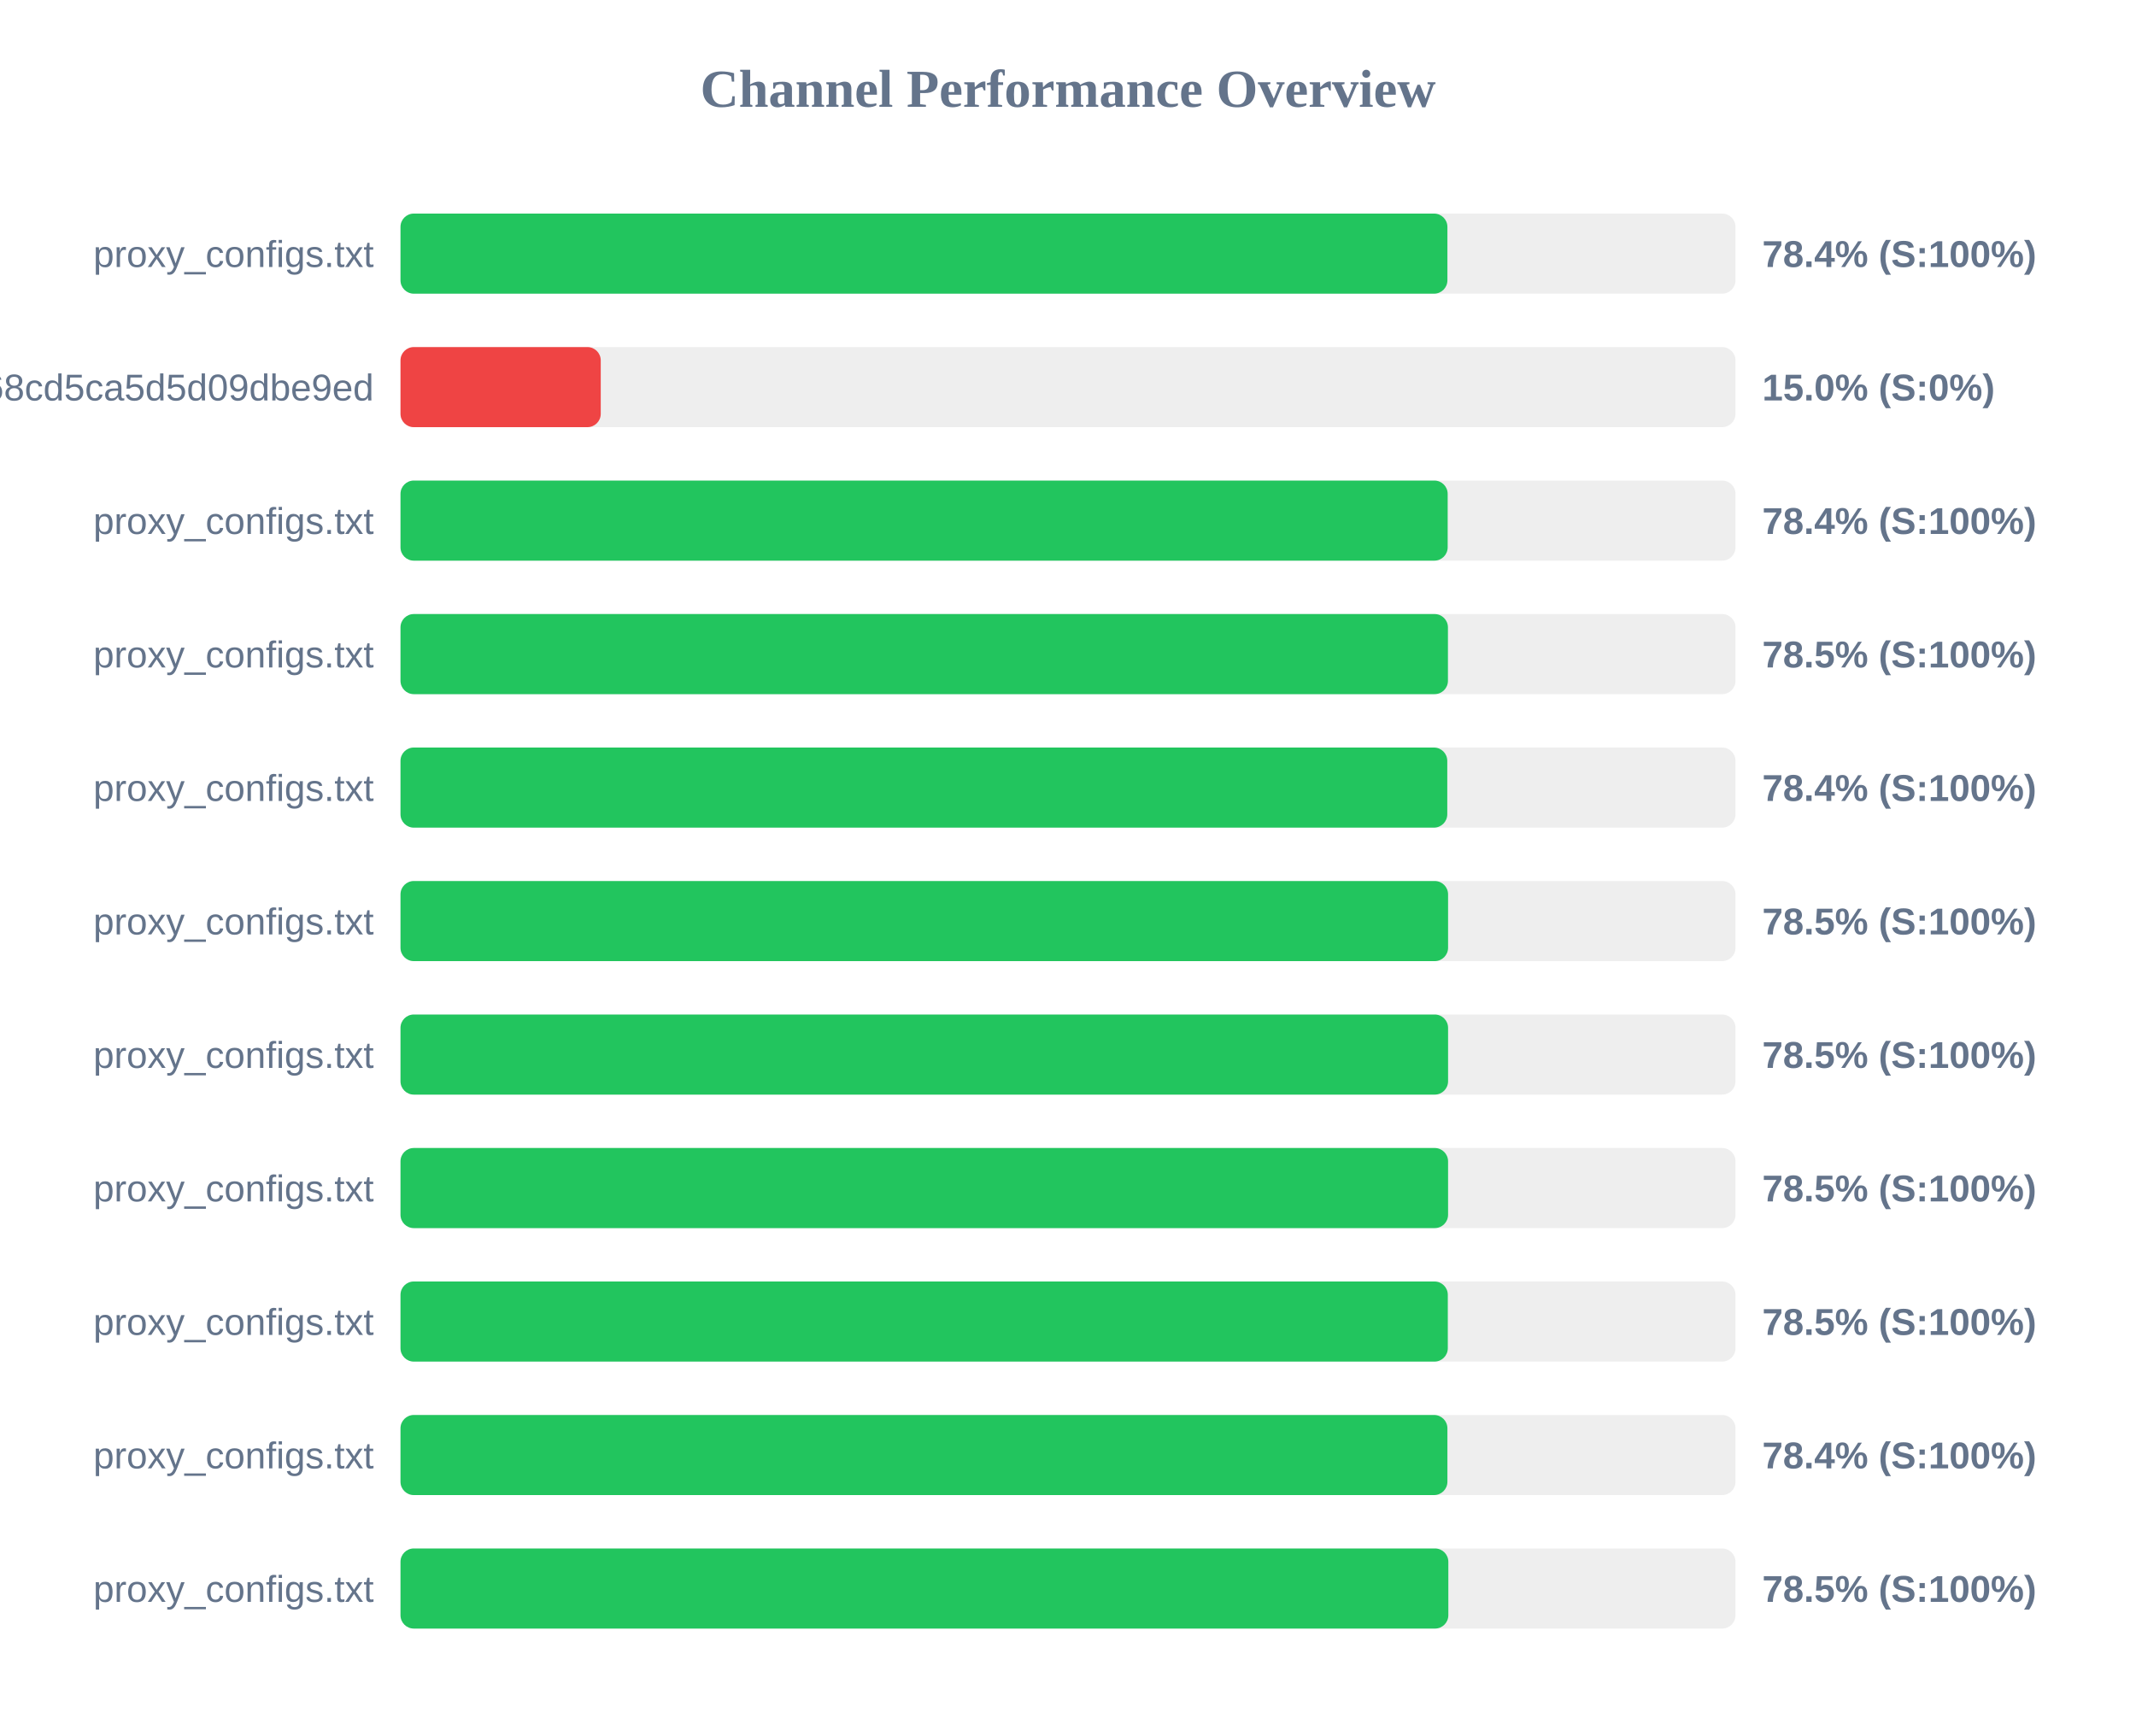
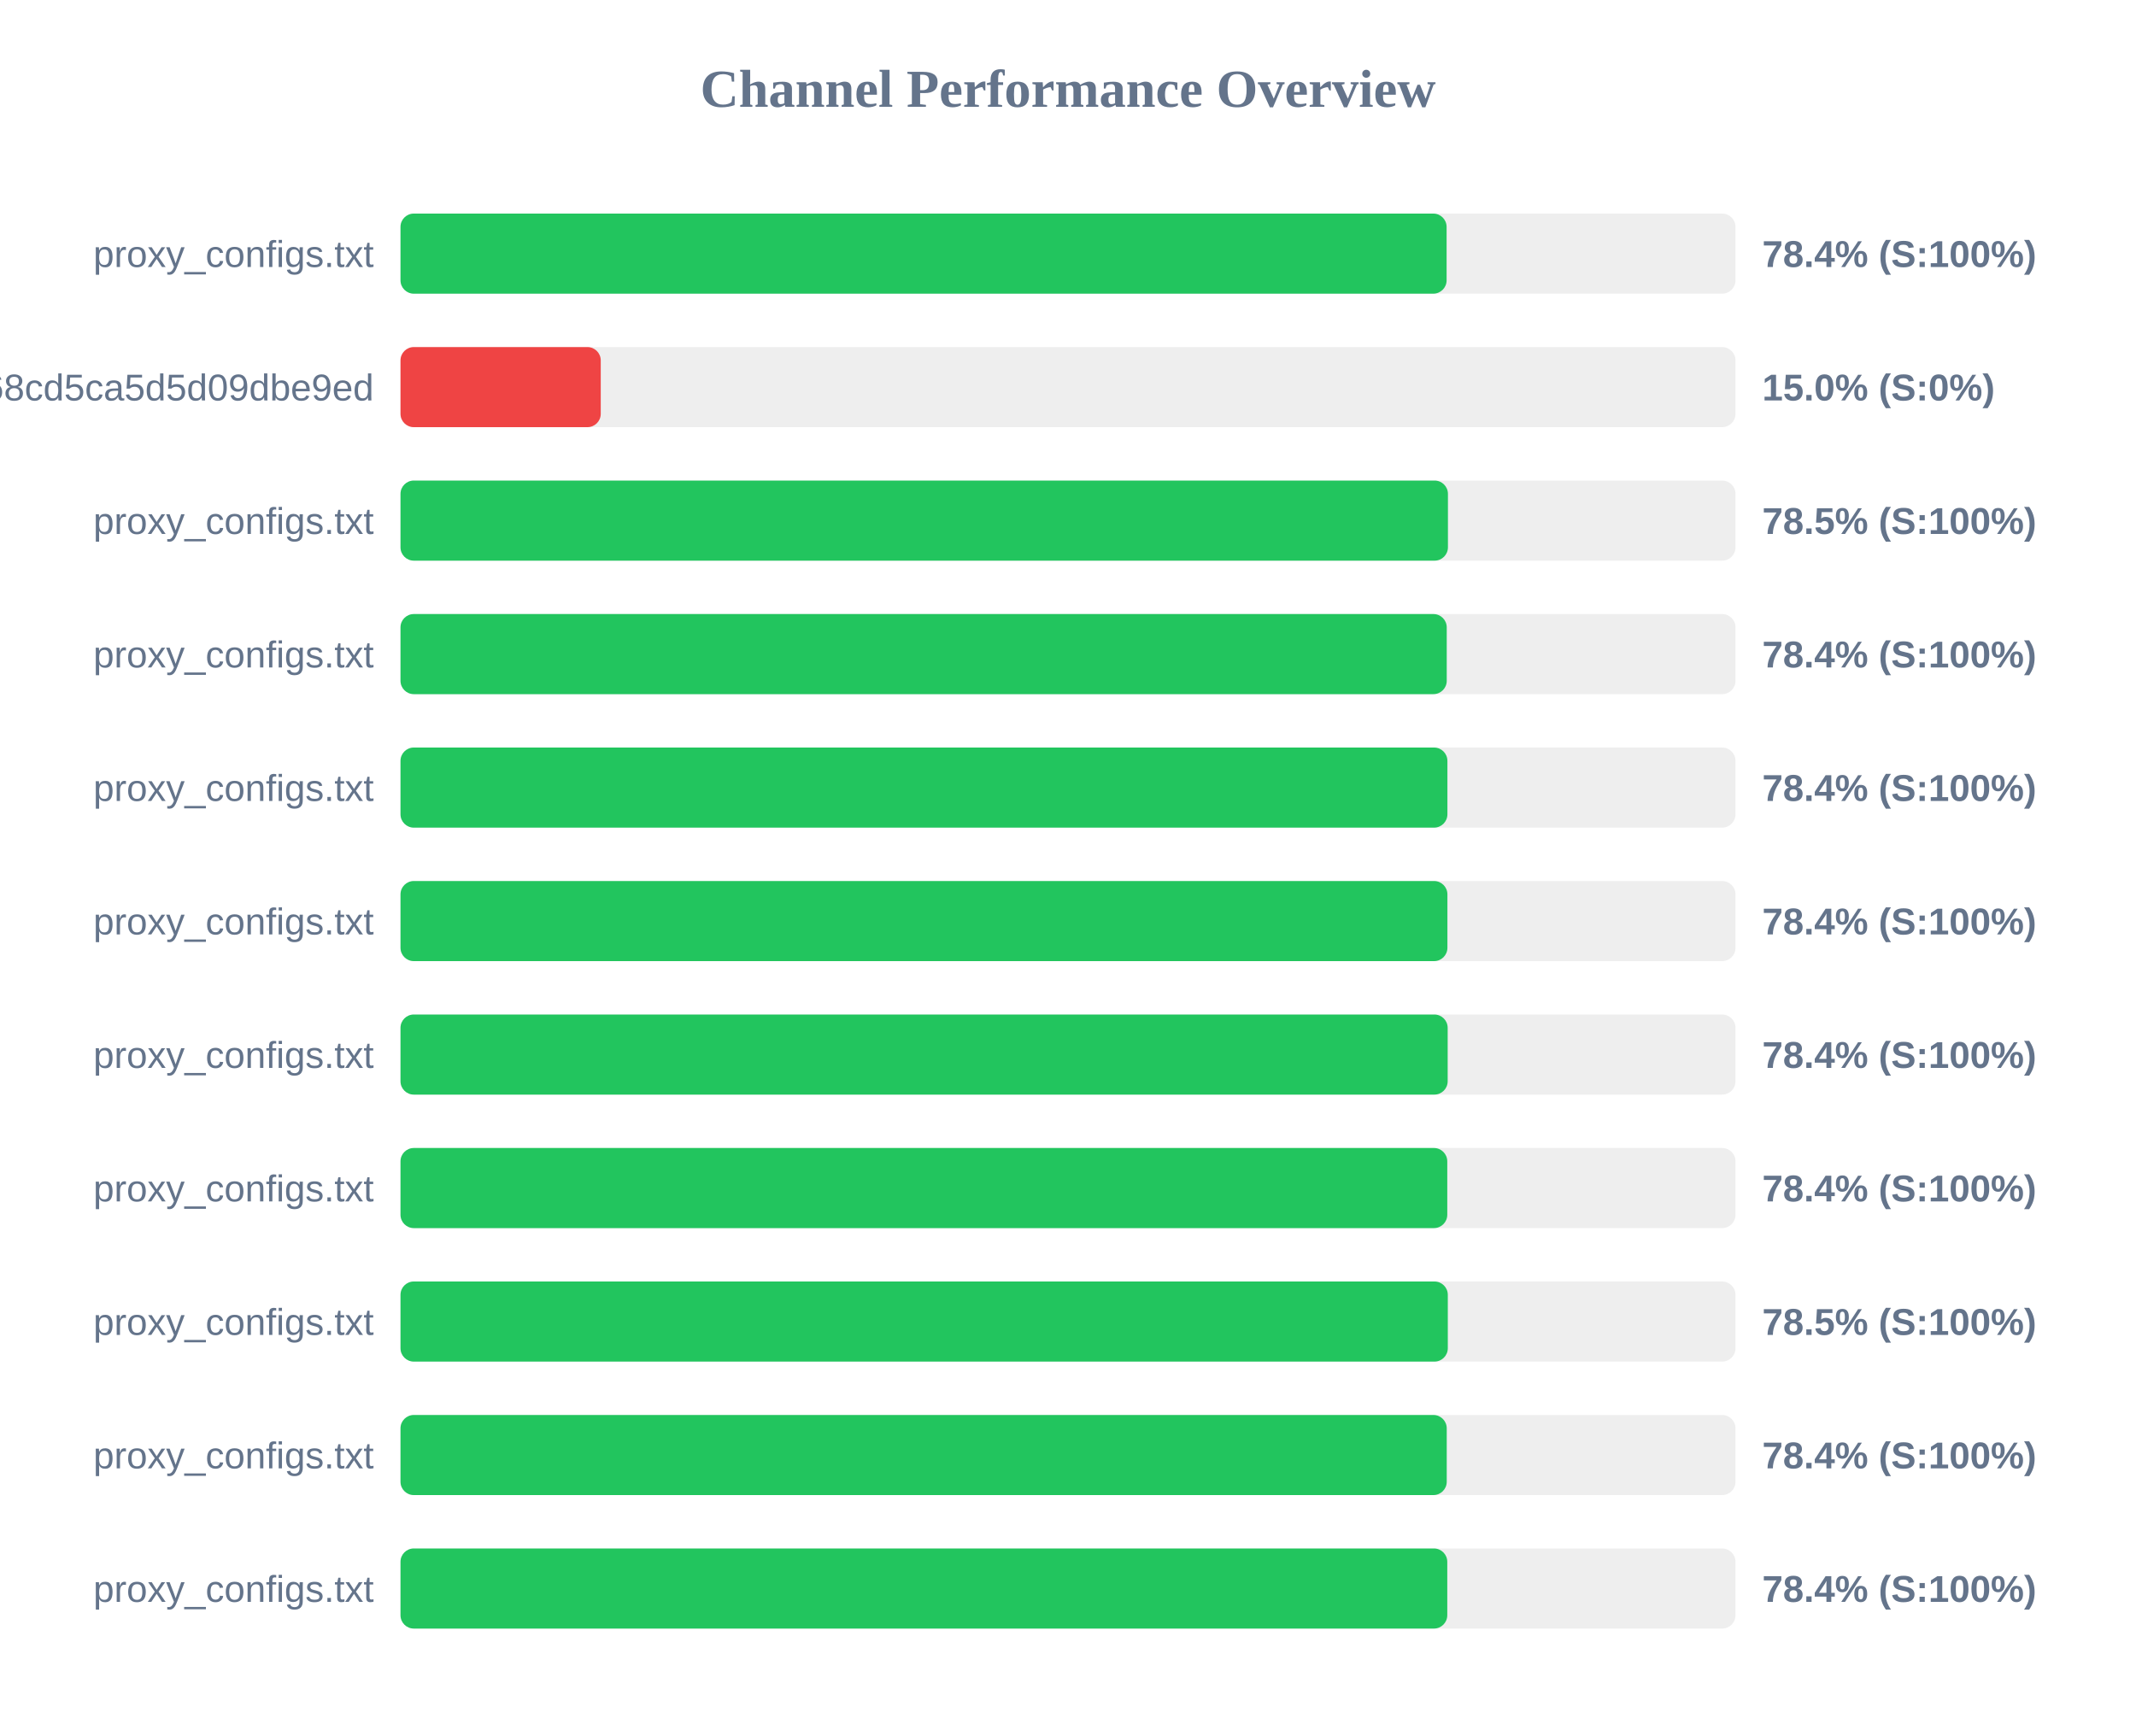
<svg xmlns="http://www.w3.org/2000/svg" width="800" height="650" version="1.1">
  <style>
        .row { font: 14px Arial; fill: #64748b; }
        .score { font: bold 14px Arial; fill: #64748b; }
    </style>
  <text x="400" y="40" text-anchor="middle" font-size="20px" font-weight="bold" fill="#64748b">Channel Performance Overview</text>
  <rect x="150" y="80" width="500" height="30" fill="#eee" rx="5" />
-   <rect x="150" y="80" width="392.1" height="30" fill="#22c55e" rx="5" />
+   <rect x="150" y="80" width="391.8" height="30" fill="#22c55e" rx="5" />
  <text x="140" y="100" text-anchor="end" class="row">proxy_configs.txt</text>
  <text x="660" y="100" text-anchor="start" class="score">78.4% (S:100%)</text>
  <rect x="150" y="130" width="500" height="30" fill="#eee" rx="5" />
  <rect x="150" y="130" width="75.0" height="30" fill="#ef4444" rx="5" />
  <text x="140" y="150" text-anchor="end" class="row">cloxy?token=9c17f88aa55bc68cd5ca5d5d09dbe9ed</text>
  <text x="660" y="150" text-anchor="start" class="score">15.0% (S:0%)</text>
  <rect x="150" y="180" width="500" height="30" fill="#eee" rx="5" />
-   <rect x="150" y="180" width="392.2" height="30" fill="#22c55e" rx="5" />
+   <rect x="150" y="180" width="392.3" height="30" fill="#22c55e" rx="5" />
  <text x="140" y="200" text-anchor="end" class="row">proxy_configs.txt</text>
-   <text x="660" y="200" text-anchor="start" class="score">78.4% (S:100%)</text>
+   <text x="660" y="200" text-anchor="start" class="score">78.5% (S:100%)</text>
  <rect x="150" y="230" width="500" height="30" fill="#eee" rx="5" />
-   <rect x="150" y="230" width="392.3" height="30" fill="#22c55e" rx="5" />
+   <rect x="150" y="230" width="391.85" height="30" fill="#22c55e" rx="5" />
  <text x="140" y="250" text-anchor="end" class="row">proxy_configs.txt</text>
-   <text x="660" y="250" text-anchor="start" class="score">78.5% (S:100%)</text>
+   <text x="660" y="250" text-anchor="start" class="score">78.4% (S:100%)</text>
  <rect x="150" y="280" width="500" height="30" fill="#eee" rx="5" />
-   <rect x="150" y="280" width="392.05" height="30" fill="#22c55e" rx="5" />
+   <rect x="150" y="280" width="392.1" height="30" fill="#22c55e" rx="5" />
  <text x="140" y="300" text-anchor="end" class="row">proxy_configs.txt</text>
  <text x="660" y="300" text-anchor="start" class="score">78.4% (S:100%)</text>
  <rect x="150" y="330" width="500" height="30" fill="#eee" rx="5" />
-   <rect x="150" y="330" width="392.35" height="30" fill="#22c55e" rx="5" />
+   <rect x="150" y="330" width="392.1" height="30" fill="#22c55e" rx="5" />
  <text x="140" y="350" text-anchor="end" class="row">proxy_configs.txt</text>
-   <text x="660" y="350" text-anchor="start" class="score">78.5% (S:100%)</text>
+   <text x="660" y="350" text-anchor="start" class="score">78.4% (S:100%)</text>
  <rect x="150" y="380" width="500" height="30" fill="#eee" rx="5" />
-   <rect x="150" y="380" width="392.35" height="30" fill="#22c55e" rx="5" />
+   <rect x="150" y="380" width="392.2" height="30" fill="#22c55e" rx="5" />
  <text x="140" y="400" text-anchor="end" class="row">proxy_configs.txt</text>
-   <text x="660" y="400" text-anchor="start" class="score">78.5% (S:100%)</text>
+   <text x="660" y="400" text-anchor="start" class="score">78.4% (S:100%)</text>
  <rect x="150" y="430" width="500" height="30" fill="#eee" rx="5" />
-   <rect x="150" y="430" width="392.35" height="30" fill="#22c55e" rx="5" />
+   <rect x="150" y="430" width="392.05" height="30" fill="#22c55e" rx="5" />
  <text x="140" y="450" text-anchor="end" class="row">proxy_configs.txt</text>
-   <text x="660" y="450" text-anchor="start" class="score">78.5% (S:100%)</text>
+   <text x="660" y="450" text-anchor="start" class="score">78.4% (S:100%)</text>
  <rect x="150" y="480" width="500" height="30" fill="#eee" rx="5" />
  <rect x="150" y="480" width="392.25" height="30" fill="#22c55e" rx="5" />
  <text x="140" y="500" text-anchor="end" class="row">proxy_configs.txt</text>
  <text x="660" y="500" text-anchor="start" class="score">78.5% (S:100%)</text>
  <rect x="150" y="530" width="500" height="30" fill="#eee" rx="5" />
-   <rect x="150" y="530" width="392.1" height="30" fill="#22c55e" rx="5" />
+   <rect x="150" y="530" width="391.85" height="30" fill="#22c55e" rx="5" />
  <text x="140" y="550" text-anchor="end" class="row">proxy_configs.txt</text>
  <text x="660" y="550" text-anchor="start" class="score">78.4% (S:100%)</text>
  <rect x="150" y="580" width="500" height="30" fill="#eee" rx="5" />
-   <rect x="150" y="580" width="392.45" height="30" fill="#22c55e" rx="5" />
+   <rect x="150" y="580" width="392.05" height="30" fill="#22c55e" rx="5" />
  <text x="140" y="600" text-anchor="end" class="row">proxy_configs.txt</text>
-   <text x="660" y="600" text-anchor="start" class="score">78.5% (S:100%)</text>
+   <text x="660" y="600" text-anchor="start" class="score">78.4% (S:100%)</text>
</svg>
